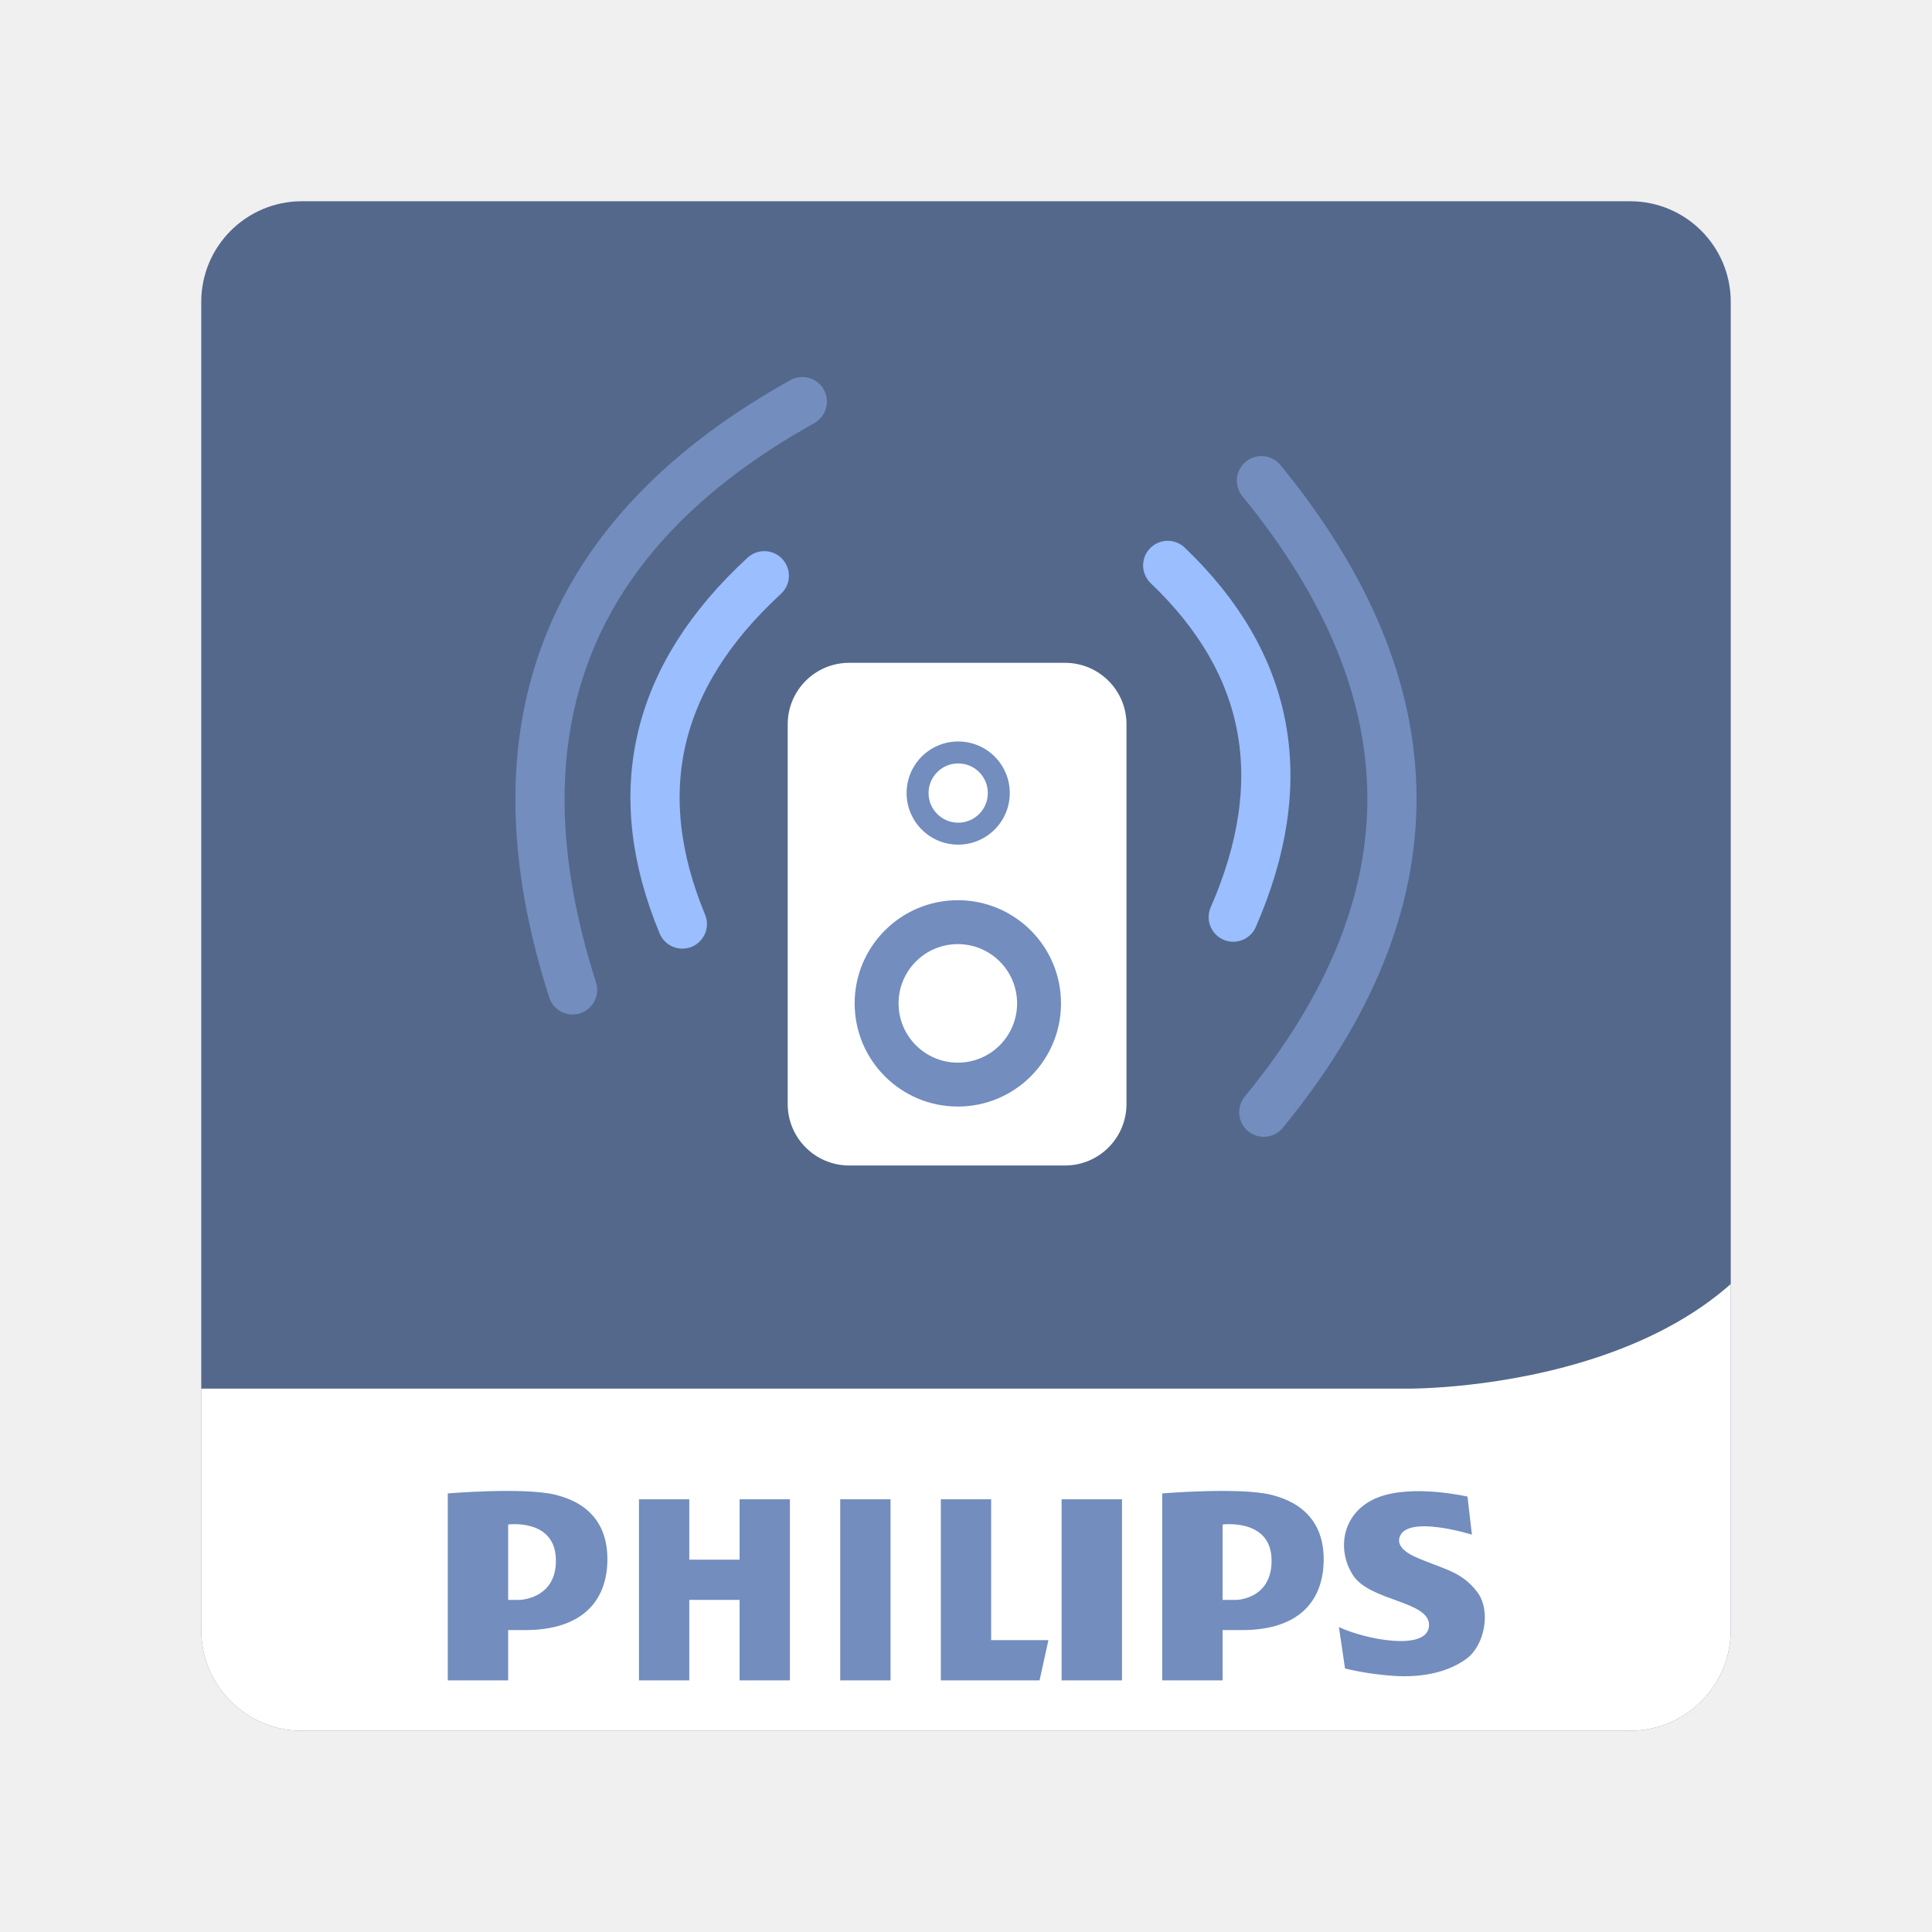
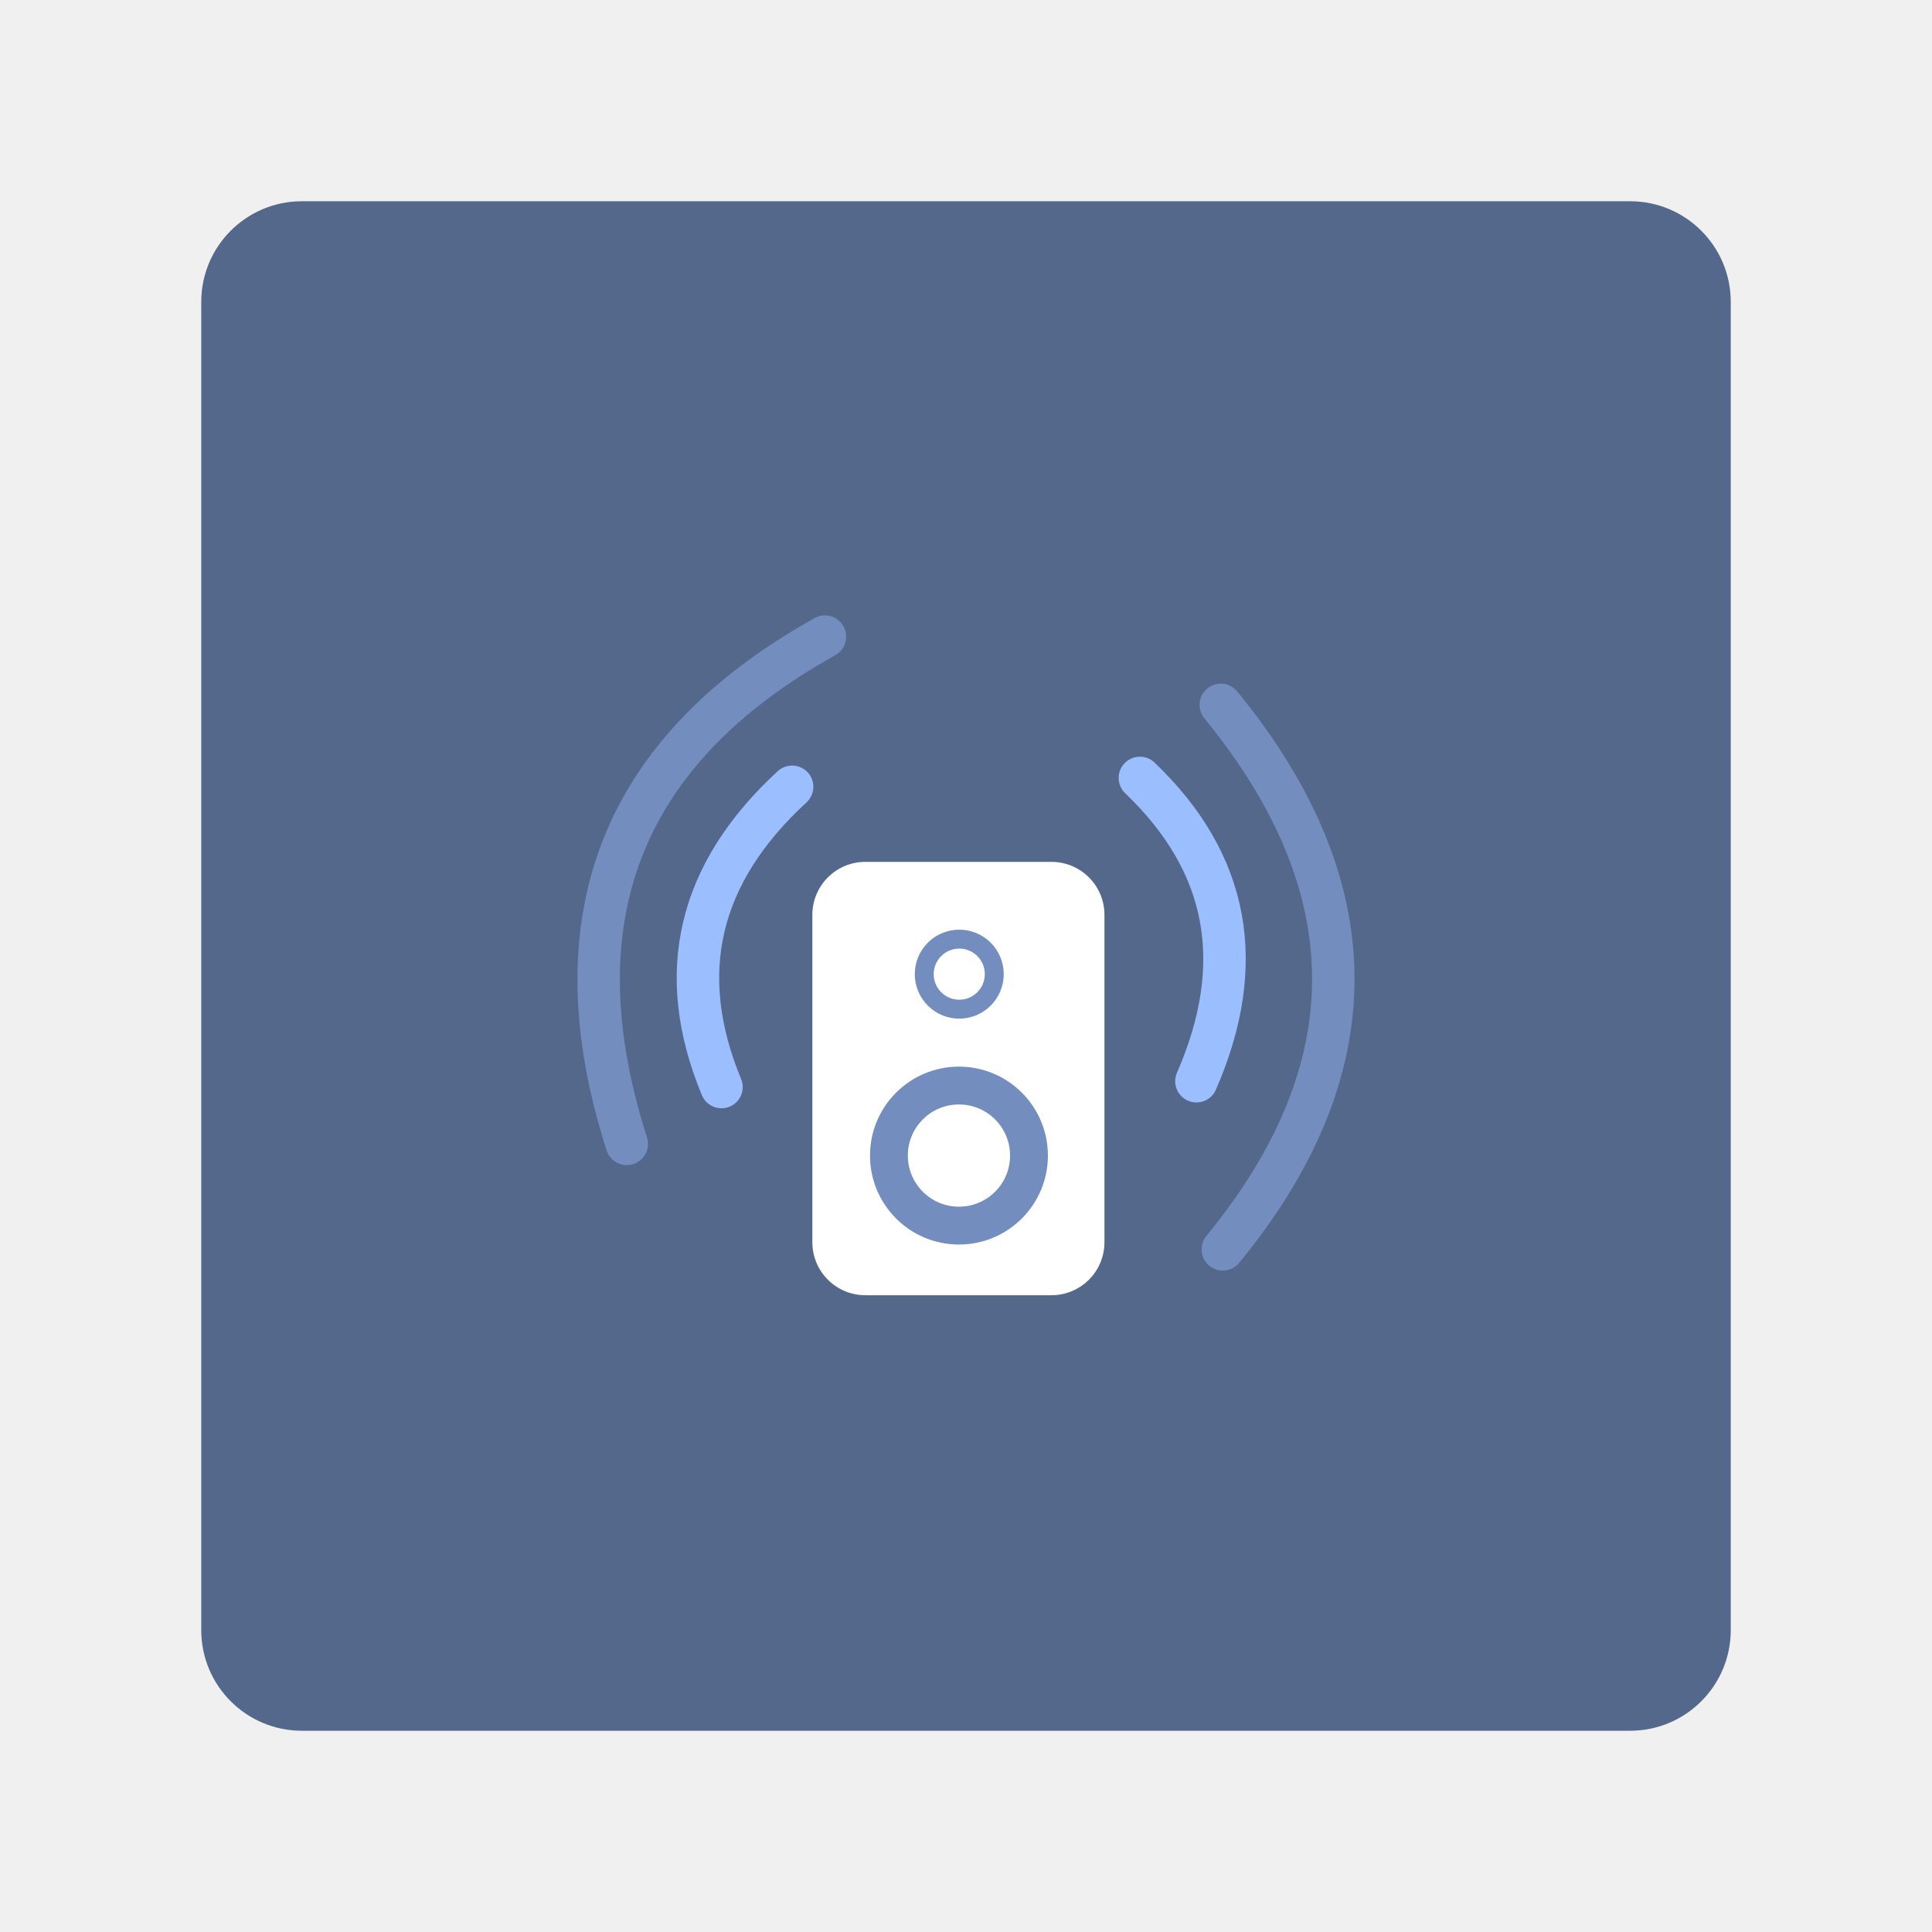
- <svg xmlns="http://www.w3.org/2000/svg" version="1.1" viewBox="0 0 192 192">
+ <svg xmlns="http://www.w3.org/2000/svg" id="a" width="192" height="192" viewBox="0 0 192 192">
  <defs>
-     <clipPath id="clipPath1">
-       <rect class="a" x="20.5" y="19" width="152" height="152" rx="10" style="fill:none;stroke:#b2b6bd" />
-     </clipPath>
+     <style>.f{stroke:#9abeff;}.f,.g{fill:none;stroke-linecap:round;stroke-linejoin:round;stroke-width:4.22px;}.h{fill:#728dbe;}.h,.i,.j{stroke-width:0px;}.i{fill:#fff;}.g{stroke:#728dbe;}.j{fill:#54688c;}</style>
  </defs>
-   <g transform="translate(-.5 1)" clip-path="url(#clipPath1)">
-     <path d="m181 148.8c0 16.127-13.074 29.201-29.201 29.201h-110.6c-16.127 0-29.201-13.074-29.201-29.201v-110.6c0-16.127 13.074-29.201 29.201-29.201h110.6c16.127 0 29.201 13.074 29.201 29.201z" fill="#9abefc" style="fill:#54688c" />
-     <path d="m181 109.61c-2.555 27.73-40.517 27.39-40.517 27.39h-128.48v11.474c0 16.128 13.256 29.526 29.383 29.526h110.6c16.127 0 29.019-13.398 29.019-29.526z" fill="#fff" />
-     <g clip-rule="evenodd" fill="#728cba" fill-rule="evenodd" style="fill:#728dbe">
-       <path d="m55.663 147.54c-3.151-0.757-10.663-0.126-10.663-0.126v18.582h6v-5h1.678c5.632 0 8.017-2.842 8.175-6.633 0.168-4.01-2.038-6.066-5.19-6.823zm-3.553 10.456h-1.11v-7.493s4.616-0.618 4.743 3.409c0.12 3.865-3.339 4.084-3.633 4.084zm74.677-10.456c-3.152-0.757-10.787-0.126-10.787-0.126v18.582h6v-5h1.924c5.632 0 7.955-2.842 8.114-6.633 0.169-4.01-2.099-6.066-5.251-6.823zm-3.431 10.456h-1.356v-7.493s4.74-0.618 4.865 3.409c0.121 3.865-3.214 4.084-3.509 4.084zm-39.356-10h5v18h-5zm22 0h6v18h-6zm-7 0h-5v18h9.809l0.882-4h-5.691zm-25 6h-5v-6h-5v18h5v-8h5v8h5v-18h-5zm73.315 3.229c-1.42-1.889-3.112-2.25-4.936-2.995-0.889-0.362-3.223-1.103-2.788-2.466 0.726-2.279 7.187-0.252 7.187-0.252l-0.441-3.782s-5.506-1.282-8.952 0.104-4.119 5.044-2.438 7.691c1.681 2.648 7.775 2.563 7.565 5.086-0.21 2.521-6.389 1.303-8.952 0.084l0.609 4.119c1.605 0.381 3.189 0.617 4.835 0.732 2.413 0.169 5.138-0.199 7.18-1.66 1.877-1.341 2.519-4.817 1.131-6.661z" style="fill:#728dbe" />
+   <g id="b">
+     <g id="c">
+       <g id="d">
+         <g id="e">
+           <rect class="j" x="20" y="20" width="152" height="152" rx="10" ry="10" />
+           <path class="f" d="m78.72,78.19c-9.36,8.61-11.7,18.56-7.02,29.84" />
+           <path class="g" d="m62.29,113.68c-7.15-22.32-.59-39.12,19.69-50.41" />
+           <path class="f" d="m118.9,107.45c5.09-11.66,3.22-21.7-5.62-30.14" />
+           <path class="g" d="m121.32,70.05c14.84,18.13,14.91,36.17.2,54.11" />
+           <rect class="i" x="80.73" y="85.65" width="29.03" height="43.07" rx="5.27" ry="5.27" />
+           <circle class="h" cx="95.33" cy="96.81" r="4.42" />
+           <circle class="i" cx="95.33" cy="96.81" r="2.54" />
+           <circle class="h" cx="95.3" cy="114.84" r="8.84" />
+           <circle class="i" cx="95.3" cy="114.84" r="5.08" />
+         </g>
+       </g>
    </g>
  </g>
-   <g transform="translate(0 -19.355)">
-     <path d="m75.955 76.572c-10.859 9.986-13.573 21.523-8.144 34.612" style="fill:none;stroke-linecap:round;stroke-linejoin:round;stroke-width:4.89;stroke:#9abeff" />
-     <path d="m56.904 117.73c-8.289-25.886-0.679-45.374 22.832-58.462" style="fill:none;stroke-linecap:round;stroke-linejoin:round;stroke-width:4.89;stroke:#728dbe" />
-     <path d="m122.56 110.5c5.906-13.518 3.735-25.17-6.513-34.955" style="fill:none;stroke-linecap:round;stroke-linejoin:round;stroke-width:4.89;stroke:#9abeff" />
-     <path d="m125.36 67.124c17.216 21.033 17.294 41.954 0.232 62.762" style="fill:none;stroke-linecap:round;stroke-linejoin:round;stroke-width:4.89;stroke:#728dbe" />
-     <rect x="78.282" y="85.225" width="33.667" height="49.955" ry="6.108" style="fill:#fff" />
-     <circle cx="95.224" cy="98.168" r="5.126" style="fill:#728dbe" />
-     <circle cx="95.224" cy="98.168" r="2.945" style="fill:#fff" />
-     <circle cx="95.188" cy="119.07" r="10.253" style="fill:#728dbe" />
-     <circle cx="95.188" cy="119.07" r="5.89" style="fill:#fff" />
-   </g>
</svg>
